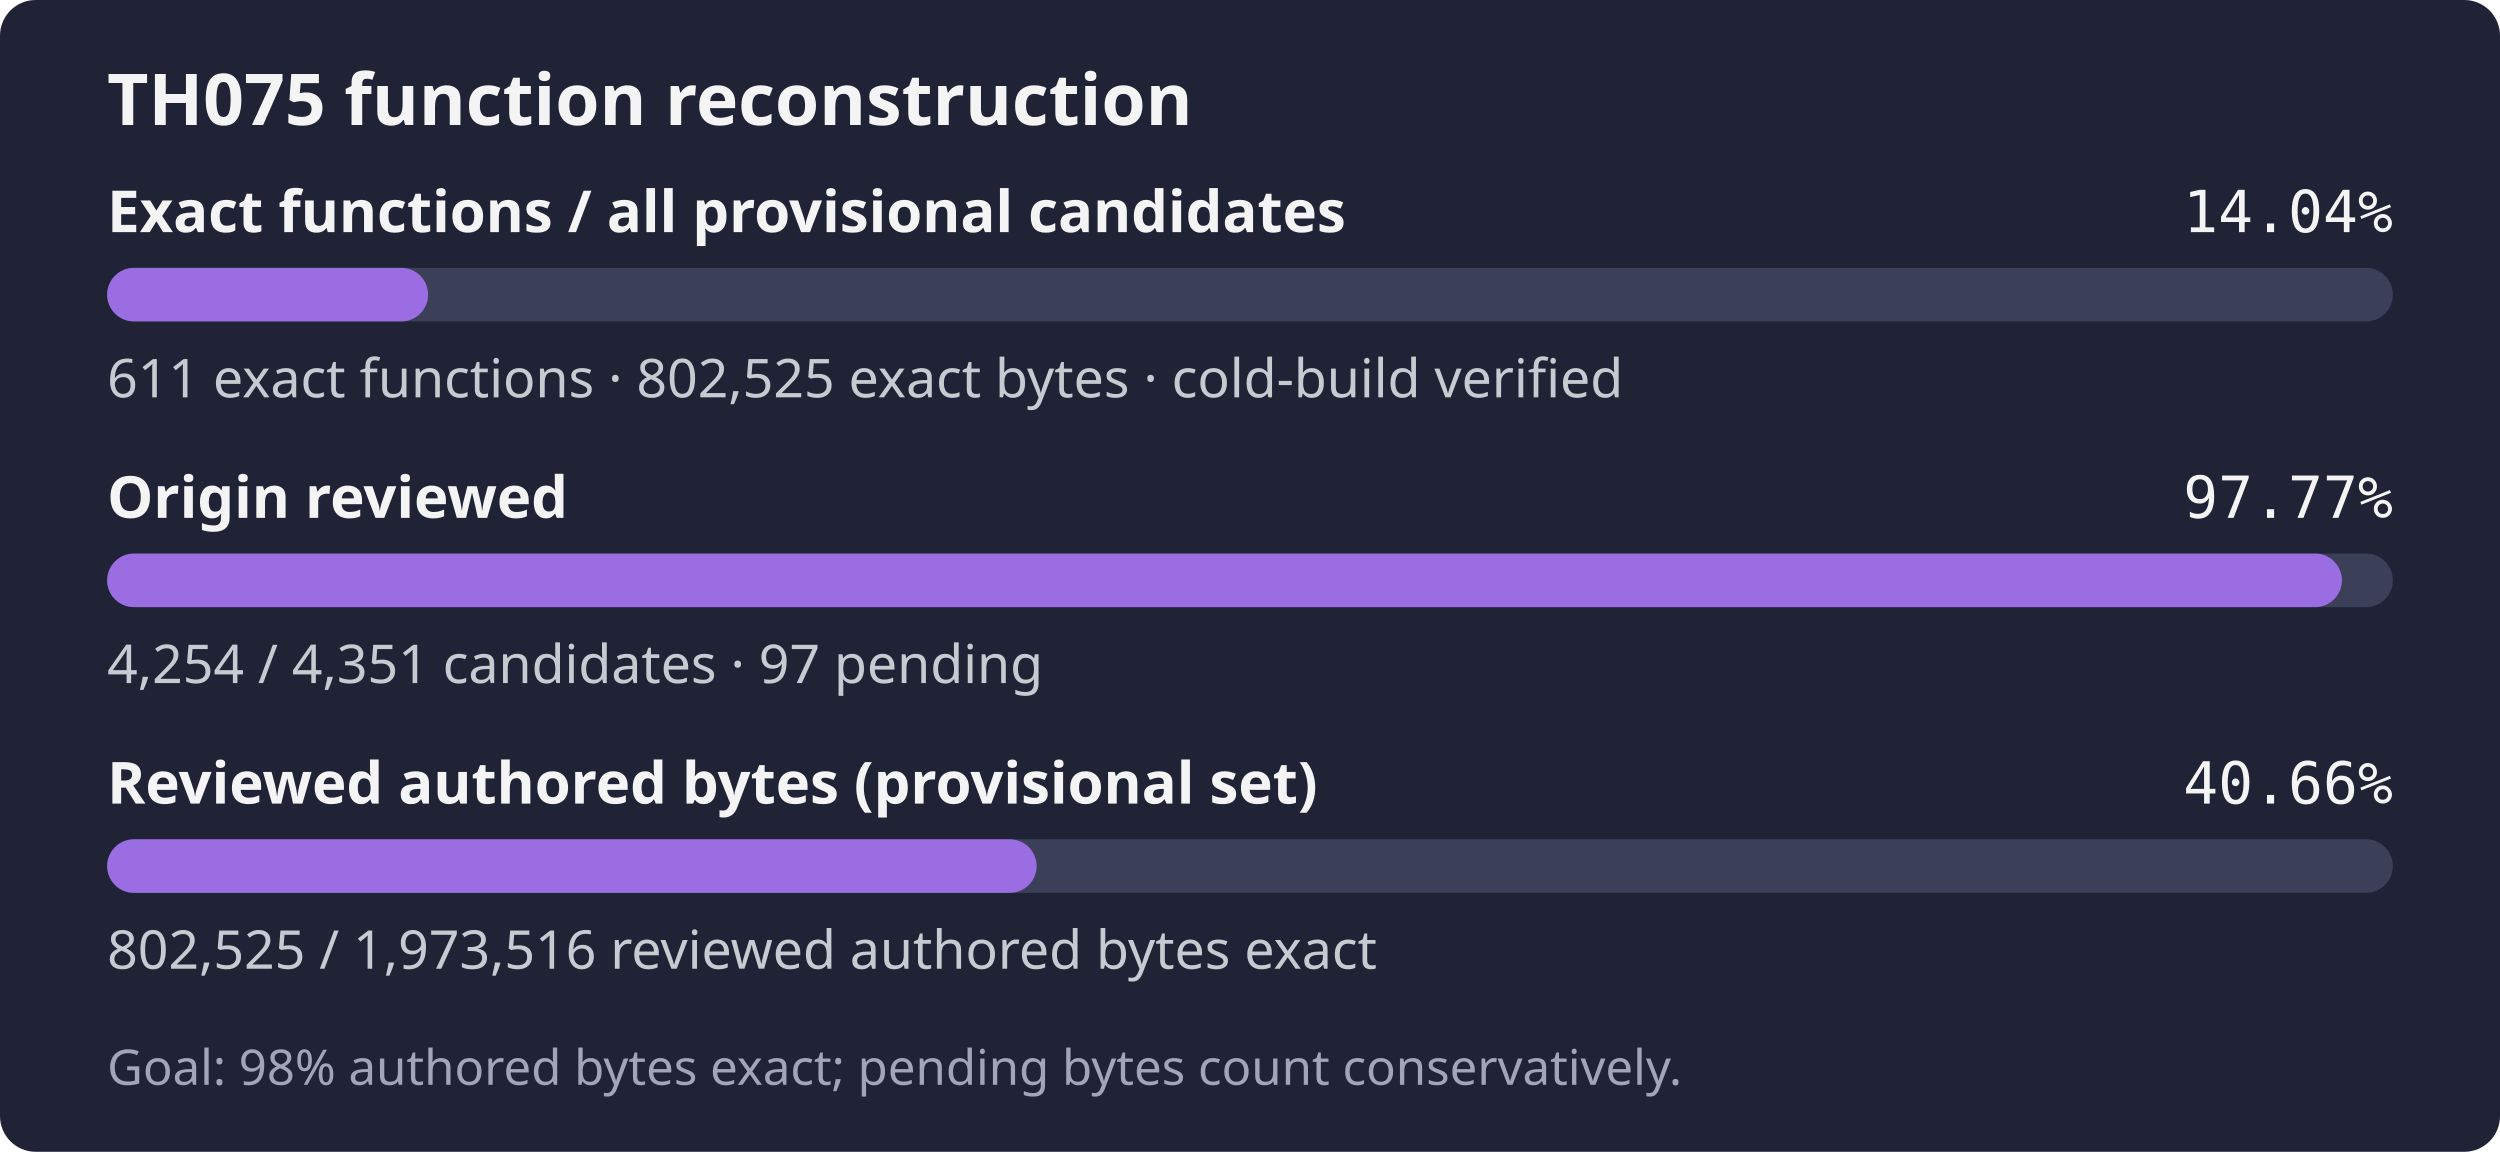
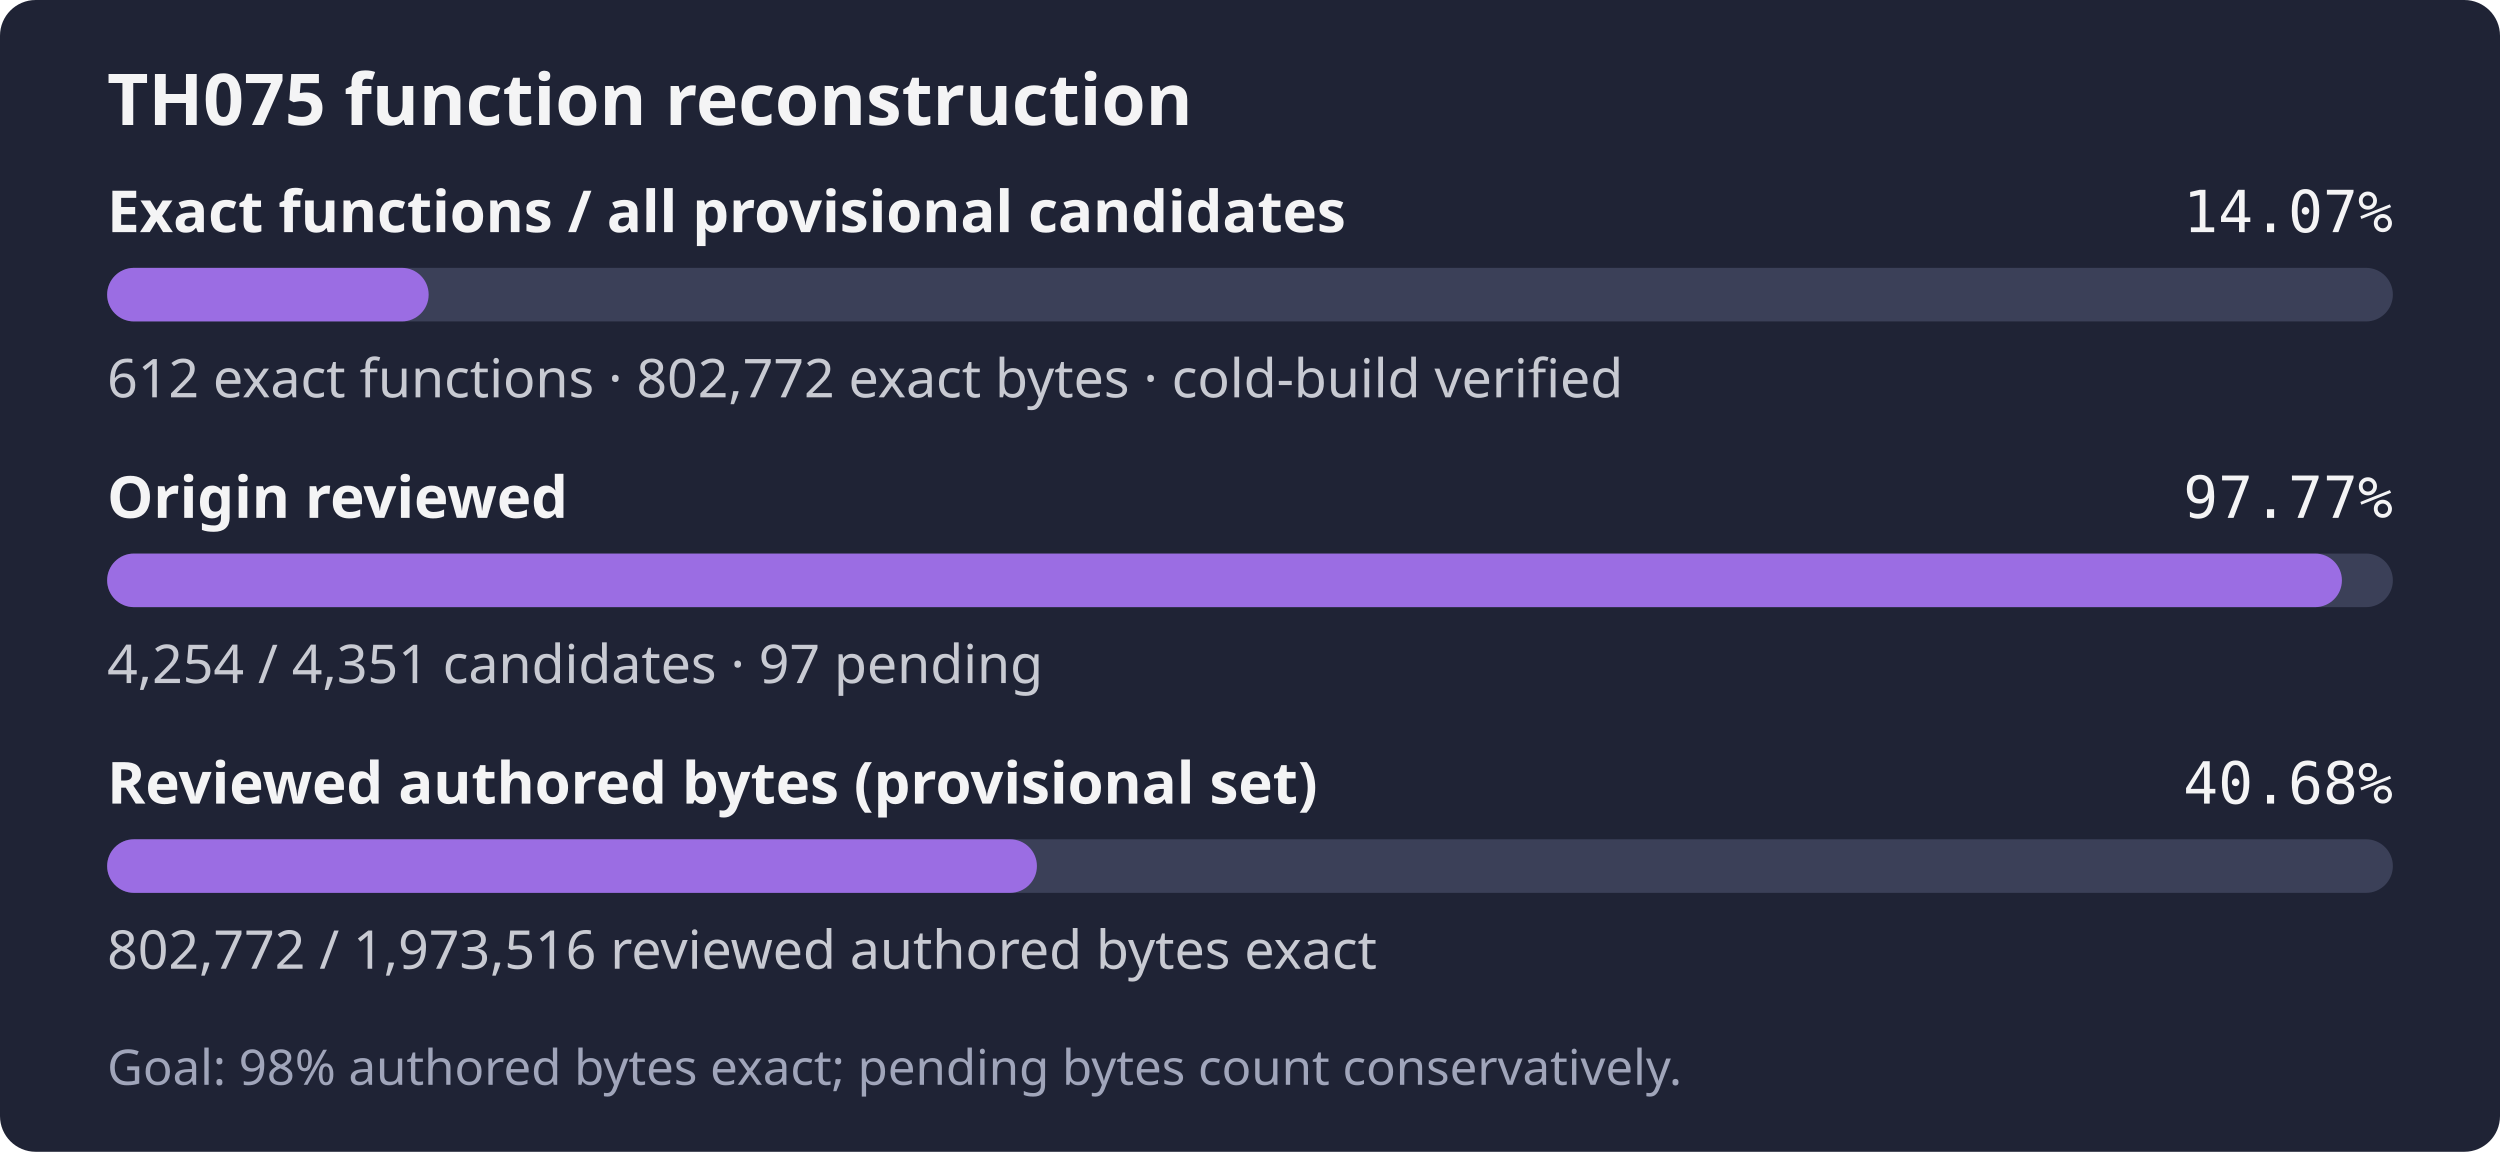
- <svg xmlns="http://www.w3.org/2000/svg" width="560" height="258" role="img" aria-label="TH075: 611 exact functions, 802,525 exact bytes; 4,254 of 4,351 candidates reviewed; Goal: 98% authored bytes exact; pending bytes count conservatively.">
+ <svg xmlns="http://www.w3.org/2000/svg" width="560" height="258" role="img" aria-label="TH075: 612 exact functions, 802,772 exact bytes; 4,254 of 4,351 candidates reviewed; Goal: 98% authored bytes exact; pending bytes count conservatively.">
  <rect width="560" height="258" rx="8" fill="#1f2335" />
  <text x="24" y="28" fill="#f4f4f5" font-family="sans-serif" font-size="16" font-weight="600">TH075 function reconstruction</text>
  <text x="24" y="52" fill="#f4f4f5" font-family="sans-serif" font-size="13" font-weight="600">Exact functions / all provisional candidates</text>
-   <text x="536" y="52" fill="#f4f4f5" text-anchor="end" font-family="monospace" font-size="13">14.04%</text>
+   <text x="536" y="52" fill="#f4f4f5" text-anchor="end" font-family="monospace" font-size="13">14.07%</text>
  <rect x="24" y="60" width="512" height="12" rx="6" fill="#3b4058" />
-   <rect x="24" y="60" width="71.90" height="12" rx="6" fill="#9b6de3" />
-   <text x="24" y="89" fill="#c8cad2" font-family="sans-serif" font-size="12">611 exact functions · 802,525 exact bytes · cold-build verified</text>
+   <rect x="24" y="60" width="72.02" height="12" rx="6" fill="#9b6de3" />
+   <text x="24" y="89" fill="#c8cad2" font-family="sans-serif" font-size="12">612 exact functions · 802,772 exact bytes · cold-build verified</text>
  <text x="24" y="116" fill="#f4f4f5" font-family="sans-serif" font-size="13" font-weight="600">Origin reviewed</text>
  <text x="536" y="116" fill="#f4f4f5" text-anchor="end" font-family="monospace" font-size="13">97.77%</text>
  <rect x="24" y="124" width="512" height="12" rx="6" fill="#3b4058" />
  <rect x="24" y="124" width="500.59" height="12" rx="6" fill="#9b6de3" />
  <text x="24" y="153" fill="#c8cad2" font-family="sans-serif" font-size="12">4,254 / 4,351 candidates · 97 pending</text>
  <text x="24" y="180" fill="#f4f4f5" font-family="sans-serif" font-size="13" font-weight="600">Reviewed authored bytes (provisional set)</text>
-   <text x="536" y="180" fill="#f4f4f5" text-anchor="end" font-family="monospace" font-size="13">40.66%</text>
+   <text x="536" y="180" fill="#f4f4f5" text-anchor="end" font-family="monospace" font-size="13">40.68%</text>
  <rect x="24" y="188" width="512" height="12" rx="6" fill="#3b4058" />
-   <rect x="24" y="188" width="208.20" height="12" rx="6" fill="#9b6de3" />
-   <text x="24" y="217" fill="#c8cad2" font-family="sans-serif" font-size="12">802,525 / 1,973,516 reviewed authored bytes exact</text>
+   <rect x="24" y="188" width="208.27" height="12" rx="6" fill="#9b6de3" />
+   <text x="24" y="217" fill="#c8cad2" font-family="sans-serif" font-size="12">802,772 / 1,973,516 reviewed authored bytes exact</text>
  <text x="24" y="243" fill="#a0a5ba" font-family="sans-serif" font-size="11">Goal: 98% authored bytes exact; pending bytes count conservatively.</text>
</svg>
